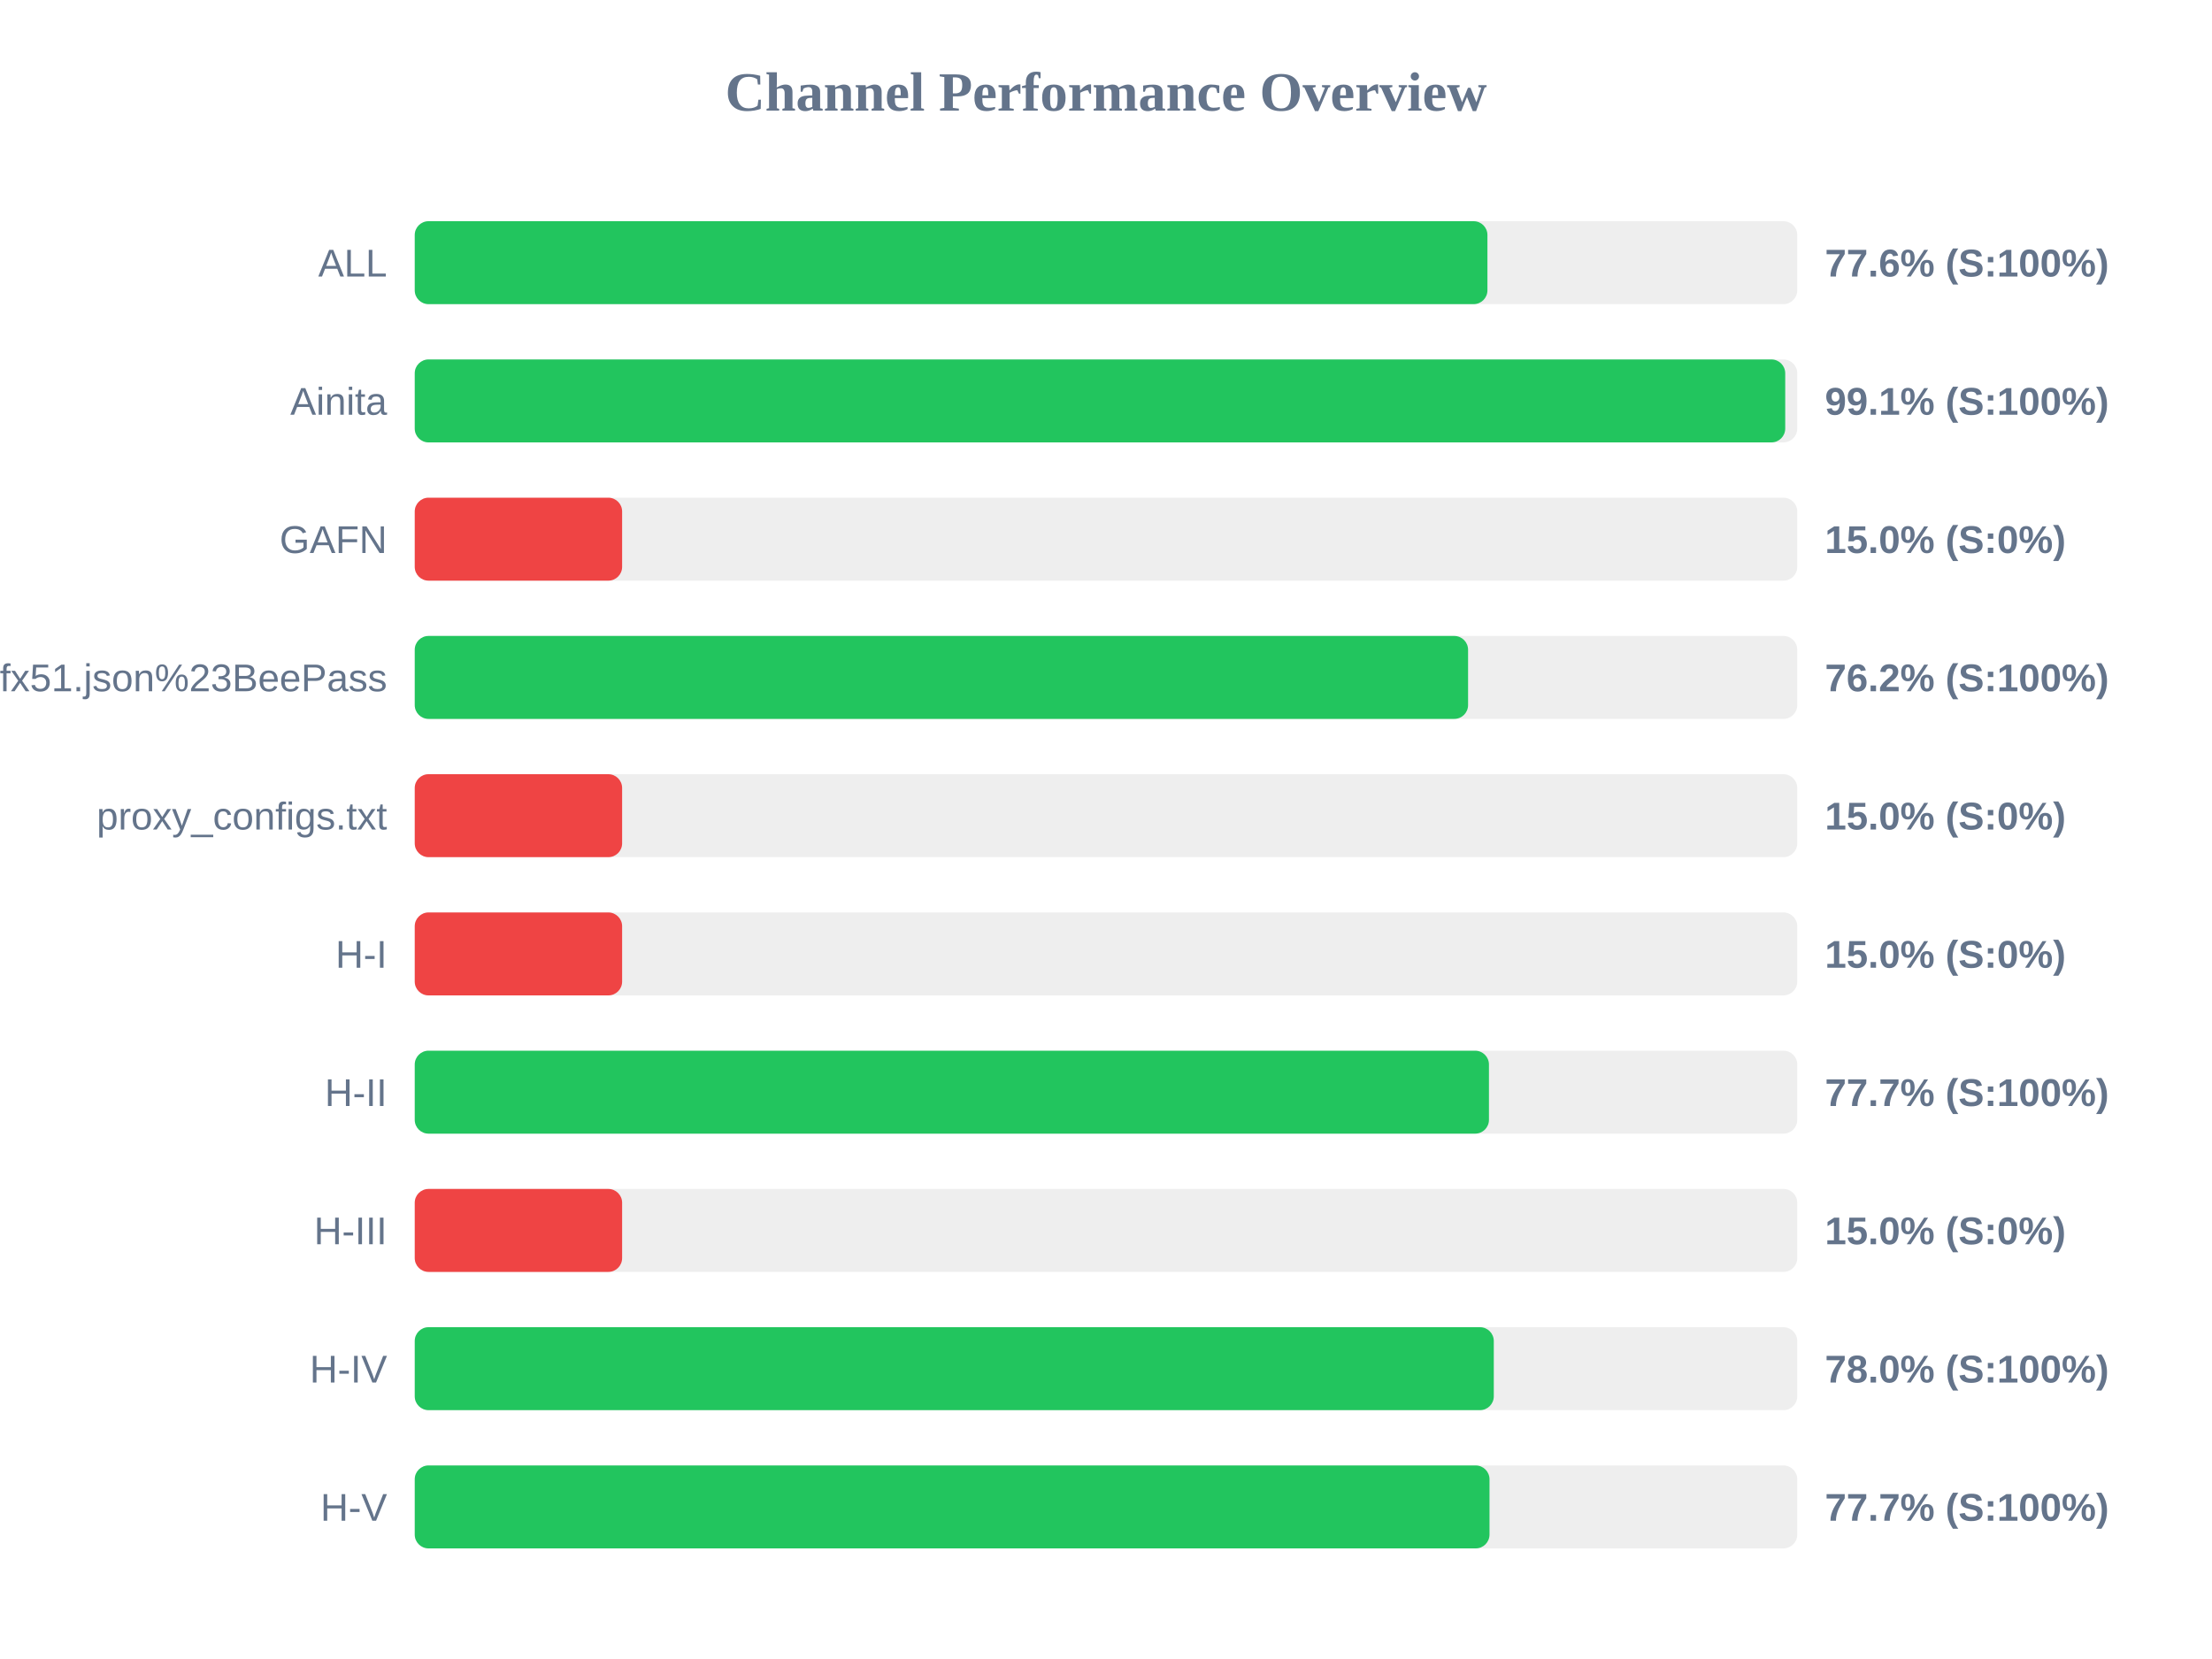
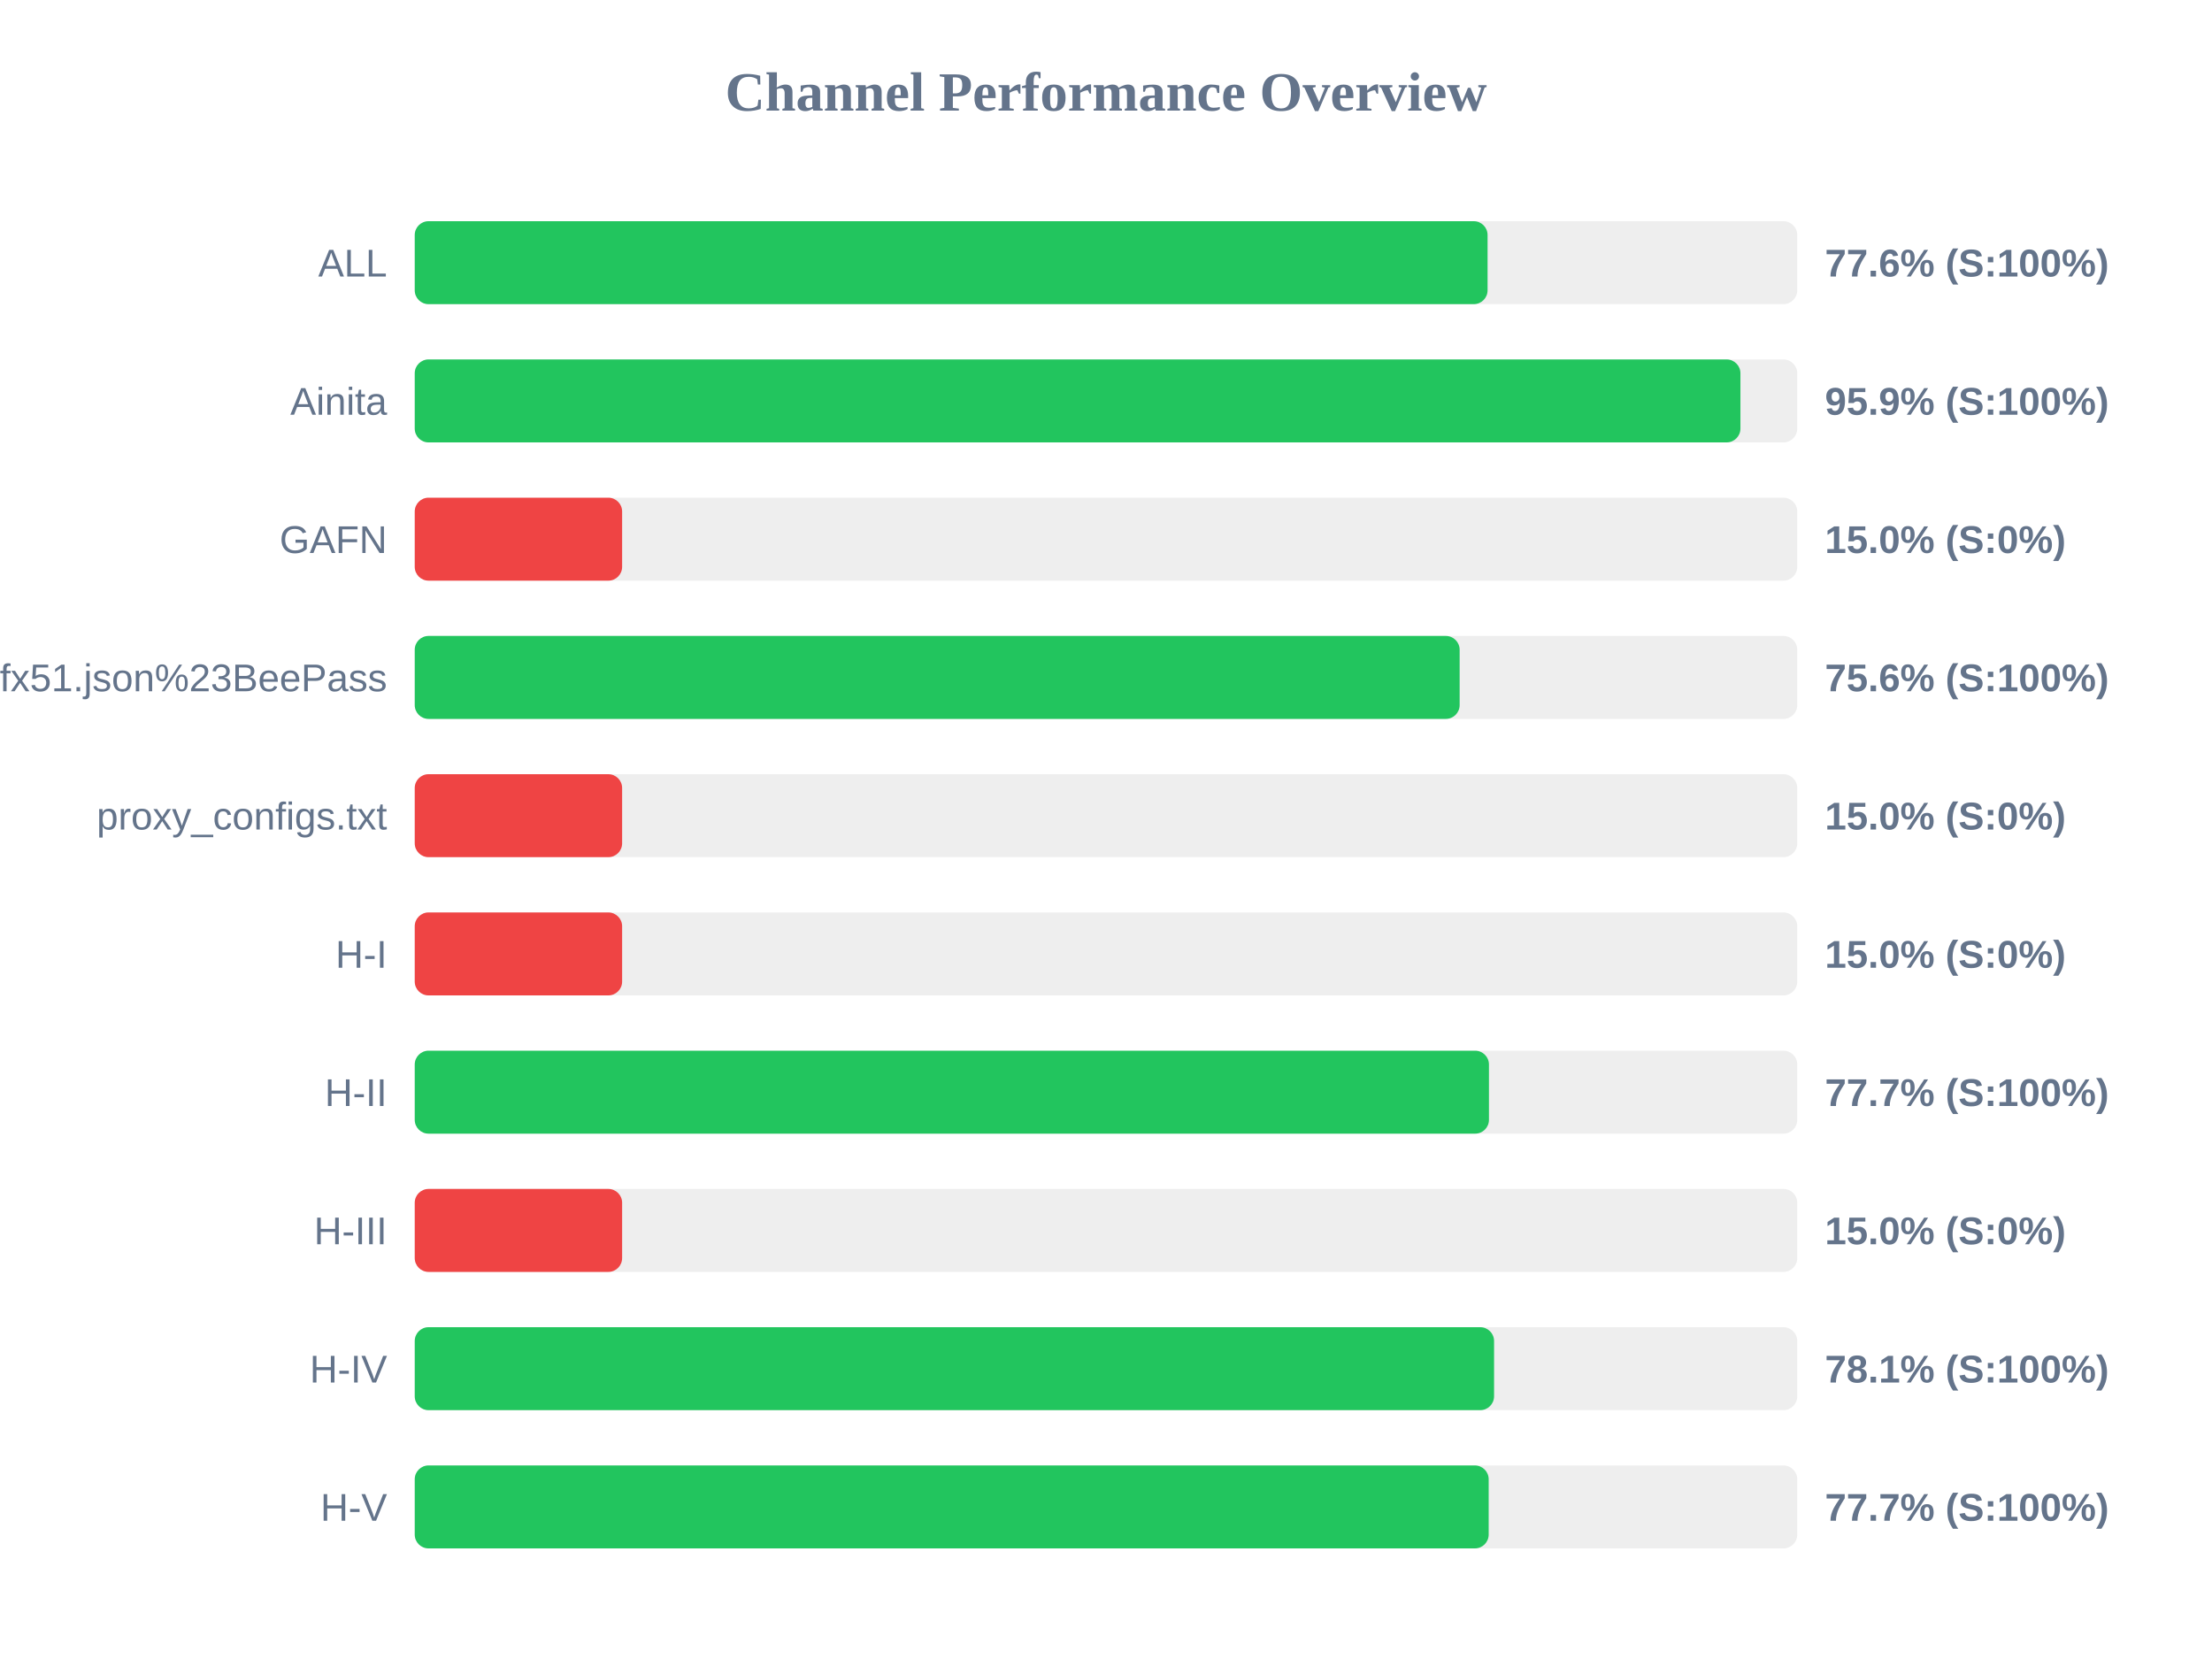
<svg xmlns="http://www.w3.org/2000/svg" width="800" height="600" version="1.1">
  <style>
        .row { font: 14px Arial; fill: #64748b; }
        .score { font: bold 14px Arial; fill: #64748b; }
    </style>
  <text x="400" y="40" text-anchor="middle" font-size="20px" font-weight="bold" fill="#64748b">Channel Performance Overview</text>
  <rect x="150" y="80" width="500" height="30" fill="#eee" rx="5" />
-   <rect x="150" y="80" width="387.95" height="30" fill="#22c55e" rx="5" />
+   <rect x="150" y="80" width="388.0" height="30" fill="#22c55e" rx="5" />
  <text x="140" y="100" text-anchor="end" class="row">ALL</text>
  <text x="660" y="100" text-anchor="start" class="score">77.6% (S:100%)</text>
  <rect x="150" y="130" width="500" height="30" fill="#eee" rx="5" />
-   <rect x="150" y="130" width="495.65" height="30" fill="#22c55e" rx="5" />
+   <rect x="150" y="130" width="479.45" height="30" fill="#22c55e" rx="5" />
  <text x="140" y="150" text-anchor="end" class="row">Ainita</text>
-   <text x="660" y="150" text-anchor="start" class="score">99.1% (S:100%)</text>
+   <text x="660" y="150" text-anchor="start" class="score">95.9% (S:100%)</text>
  <rect x="150" y="180" width="500" height="30" fill="#eee" rx="5" />
  <rect x="150" y="180" width="75.0" height="30" fill="#ef4444" rx="5" />
  <text x="140" y="200" text-anchor="end" class="row">GAFN</text>
  <text x="660" y="200" text-anchor="start" class="score">15.0% (S:0%)</text>
  <rect x="150" y="230" width="500" height="30" fill="#eee" rx="5" />
-   <rect x="150" y="230" width="380.95" height="30" fill="#22c55e" rx="5" />
+   <rect x="150" y="230" width="377.9" height="30" fill="#22c55e" rx="5" />
  <text x="140" y="250" text-anchor="end" class="row">sub?s=ssconf%3A%2F%2Fs3.amazonaws.com%2Fbeedynconprd%2Fzf38bv6oxi1nv3wfkpmxyfl8yj5fargza3foantoalu16vznl0ckxx7bgf1ufx51.json%23BeePass</text>
-   <text x="660" y="250" text-anchor="start" class="score">76.2% (S:100%)</text>
+   <text x="660" y="250" text-anchor="start" class="score">75.6% (S:100%)</text>
  <rect x="150" y="280" width="500" height="30" fill="#eee" rx="5" />
  <rect x="150" y="280" width="75.0" height="30" fill="#ef4444" rx="5" />
  <text x="140" y="300" text-anchor="end" class="row">proxy_configs.txt</text>
  <text x="660" y="300" text-anchor="start" class="score">15.0% (S:0%)</text>
  <rect x="150" y="330" width="500" height="30" fill="#eee" rx="5" />
  <rect x="150" y="330" width="75.0" height="30" fill="#ef4444" rx="5" />
  <text x="140" y="350" text-anchor="end" class="row">H-I</text>
  <text x="660" y="350" text-anchor="start" class="score">15.0% (S:0%)</text>
  <rect x="150" y="380" width="500" height="30" fill="#eee" rx="5" />
  <rect x="150" y="380" width="388.5" height="30" fill="#22c55e" rx="5" />
  <text x="140" y="400" text-anchor="end" class="row">H-II</text>
  <text x="660" y="400" text-anchor="start" class="score">77.7% (S:100%)</text>
  <rect x="150" y="430" width="500" height="30" fill="#eee" rx="5" />
  <rect x="150" y="430" width="75.0" height="30" fill="#ef4444" rx="5" />
  <text x="140" y="450" text-anchor="end" class="row">H-III</text>
  <text x="660" y="450" text-anchor="start" class="score">15.0% (S:0%)</text>
  <rect x="150" y="480" width="500" height="30" fill="#eee" rx="5" />
-   <rect x="150" y="480" width="390.25" height="30" fill="#22c55e" rx="5" />
+   <rect x="150" y="480" width="390.35" height="30" fill="#22c55e" rx="5" />
  <text x="140" y="500" text-anchor="end" class="row">H-IV</text>
-   <text x="660" y="500" text-anchor="start" class="score">78.0% (S:100%)</text>
+   <text x="660" y="500" text-anchor="start" class="score">78.1% (S:100%)</text>
  <rect x="150" y="530" width="500" height="30" fill="#eee" rx="5" />
-   <rect x="150" y="530" width="388.7" height="30" fill="#22c55e" rx="5" />
+   <rect x="150" y="530" width="388.4" height="30" fill="#22c55e" rx="5" />
  <text x="140" y="550" text-anchor="end" class="row">H-V</text>
  <text x="660" y="550" text-anchor="start" class="score">77.7% (S:100%)</text>
</svg>
